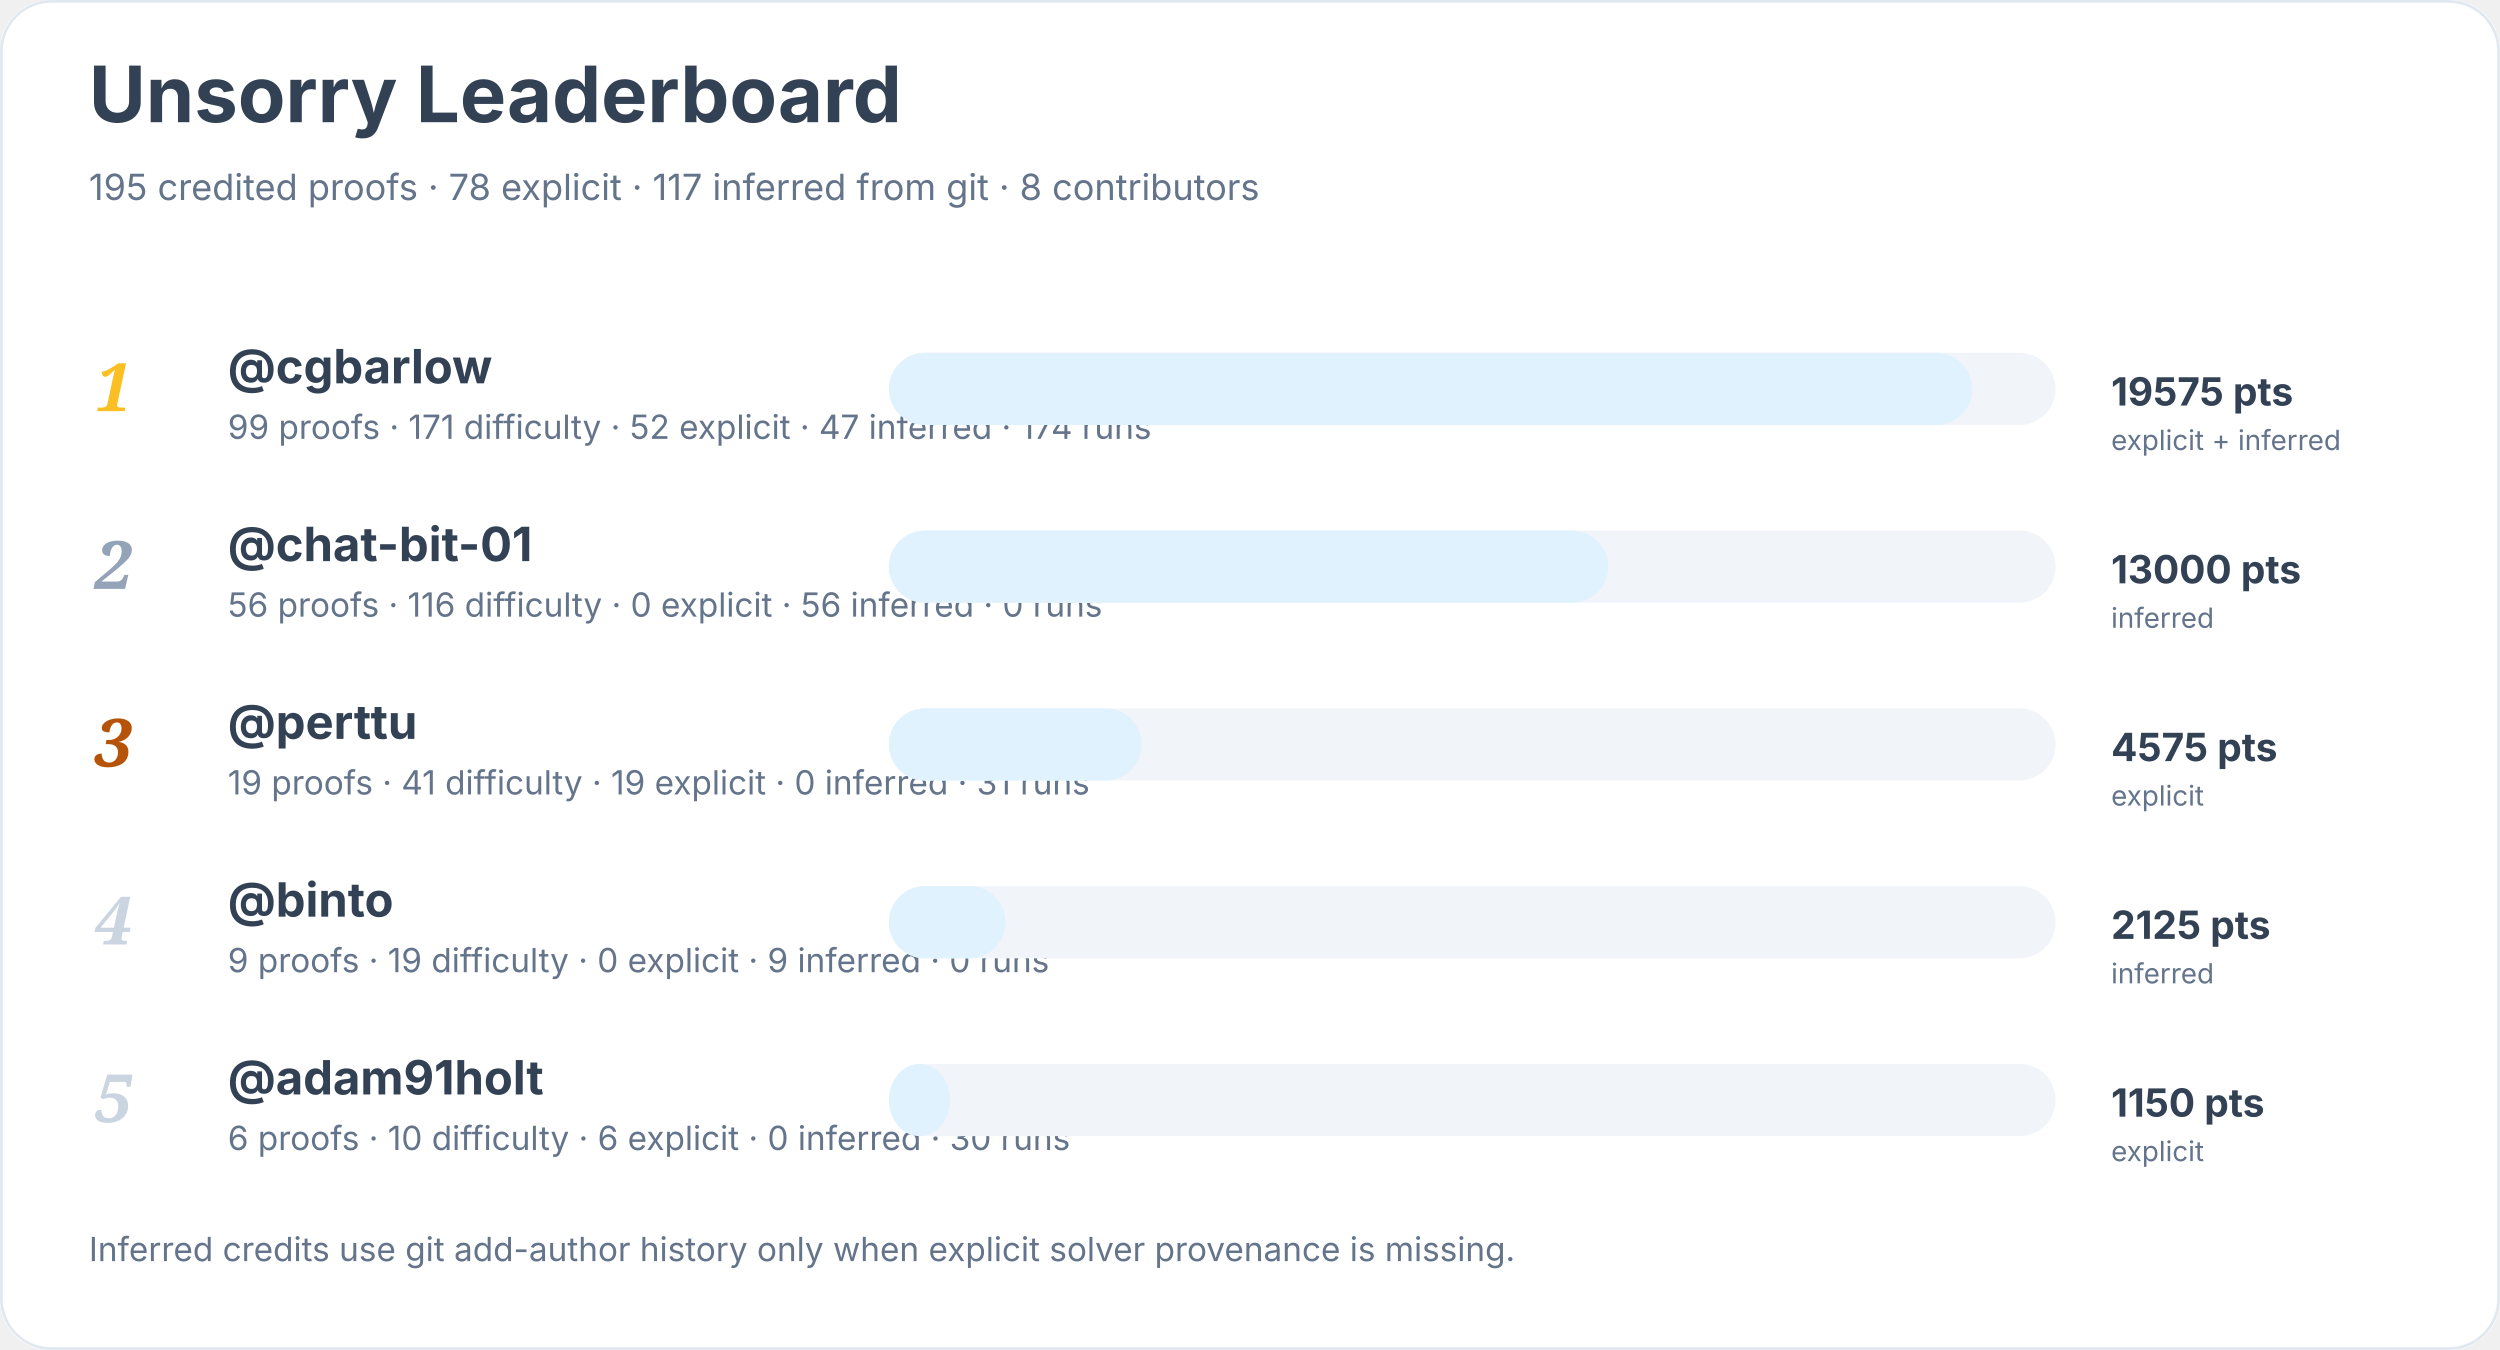
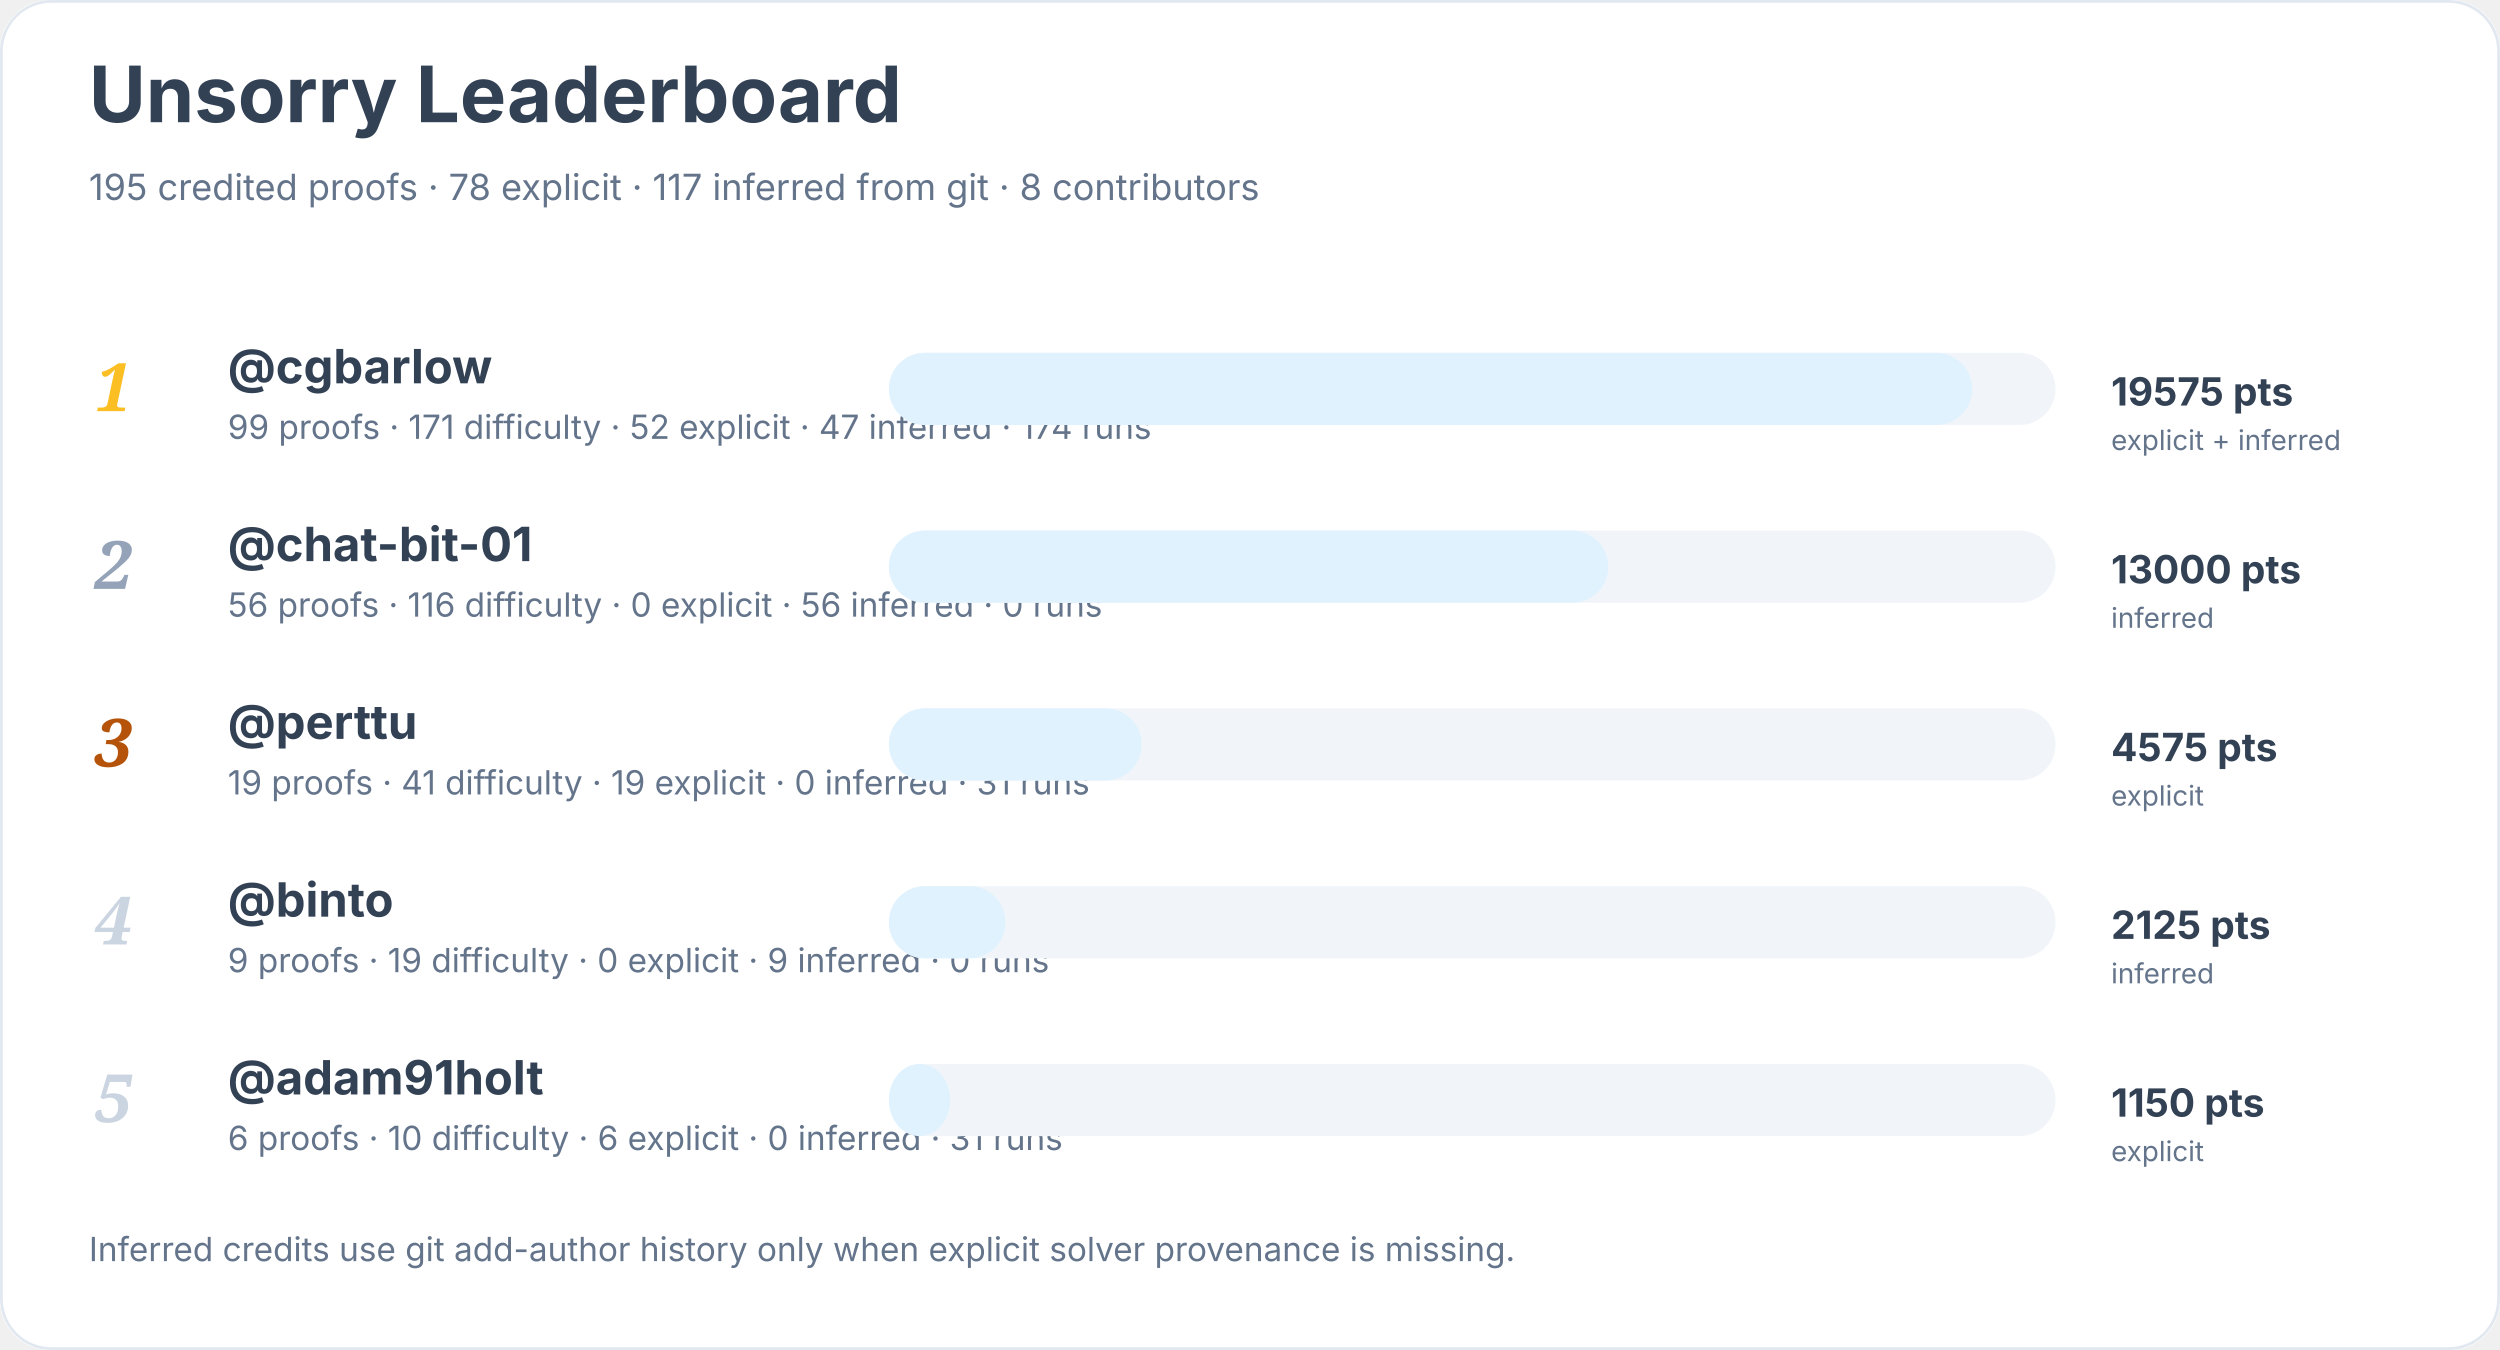
<svg xmlns="http://www.w3.org/2000/svg" width="900" height="486" viewBox="0 0 900 486" role="img" aria-labelledby="title desc">
  <rect width="900" height="100%" rx="18" fill="#ffffff" />
  <rect x="0.5" y="0.5" width="899" height="485" rx="18" fill="none" stroke="#e2e8f0" />
  <text x="32" y="44" font-family="Inter, system-ui, sans-serif" font-size="28" font-weight="700" fill="#334155">Unsorry Leaderboard</text>
  <text x="32" y="72" font-family="Inter, system-ui, sans-serif" font-size="13" fill="#64748b">195 credited proofs · 78 explicit · 117 inferred from git · 8 contributors</text>
  <text x="34" y="148" font-family="Georgia, serif" font-size="24" font-style="italic" font-weight="700" fill="#fbbf24">1</text>
  <a href="https://github.com/cgbarlow">
    <text x="82" y="138" font-family="Inter, system-ui, sans-serif" font-size="17" font-weight="650" fill="#334155">@cgbarlow</text>
  </a>
  <text x="82" y="158" font-family="Inter, system-ui, sans-serif" font-size="12" fill="#64748b">99 proofs · 171 difficulty · 52 explicit · 47 inferred · 174 runs</text>
  <rect x="320" y="127" width="420" height="26" rx="13" fill="#f1f5f9" />
  <rect x="320" y="127" width="390" height="26" rx="13" fill="#e0f2fe" />
  <text x="760" y="146" font-family="Inter, system-ui, sans-serif" font-size="14" font-weight="700" fill="#334155">19575 pts</text>
  <text x="760" y="162" font-family="Inter, system-ui, sans-serif" font-size="10" fill="#64748b">explicit + inferred</text>
  <text x="34" y="212" font-family="Georgia, serif" font-size="24" font-style="italic" font-weight="700" fill="#94a3b8">2</text>
  <a href="https://github.com/chat-bit-01">
    <text x="82" y="202" font-family="Inter, system-ui, sans-serif" font-size="17" font-weight="650" fill="#334155">@chat-bit-01</text>
  </a>
  <text x="82" y="222" font-family="Inter, system-ui, sans-serif" font-size="12" fill="#64748b">56 proofs · 116 difficulty · 0 explicit · 56 inferred · 0 runs</text>
  <rect x="320" y="191" width="420" height="26" rx="13" fill="#f1f5f9" />
  <rect x="320" y="191" width="259" height="26" rx="13" fill="#e0f2fe" />
  <text x="760" y="210" font-family="Inter, system-ui, sans-serif" font-size="14" font-weight="700" fill="#334155">13000 pts</text>
  <text x="760" y="226" font-family="Inter, system-ui, sans-serif" font-size="10" fill="#64748b">inferred</text>
  <text x="34" y="276" font-family="Georgia, serif" font-size="24" font-style="italic" font-weight="700" fill="#b45309">3</text>
  <a href="https://github.com/perttu">
    <text x="82" y="266" font-family="Inter, system-ui, sans-serif" font-size="17" font-weight="650" fill="#334155">@perttu</text>
  </a>
  <text x="82" y="286" font-family="Inter, system-ui, sans-serif" font-size="12" fill="#64748b">19 proofs · 41 difficulty · 19 explicit · 0 inferred · 31 runs</text>
  <rect x="320" y="255" width="420" height="26" rx="13" fill="#f1f5f9" />
  <rect x="320" y="255" width="91" height="26" rx="13" fill="#e0f2fe" />
  <text x="760" y="274" font-family="Inter, system-ui, sans-serif" font-size="14" font-weight="700" fill="#334155">4575 pts</text>
  <text x="760" y="290" font-family="Inter, system-ui, sans-serif" font-size="10" fill="#64748b">explicit</text>
  <text x="34" y="340" font-family="Georgia, serif" font-size="24" font-style="italic" font-weight="700" fill="#cbd5e1">4</text>
  <a href="https://github.com/binto">
    <text x="82" y="330" font-family="Inter, system-ui, sans-serif" font-size="17" font-weight="650" fill="#334155">@binto</text>
  </a>
  <text x="82" y="350" font-family="Inter, system-ui, sans-serif" font-size="12" fill="#64748b">9 proofs · 19 difficulty · 0 explicit · 9 inferred · 0 runs</text>
  <rect x="320" y="319" width="420" height="26" rx="13" fill="#f1f5f9" />
  <rect x="320" y="319" width="42" height="26" rx="13" fill="#e0f2fe" />
  <text x="760" y="338" font-family="Inter, system-ui, sans-serif" font-size="14" font-weight="700" fill="#334155">2125 pts</text>
  <text x="760" y="354" font-family="Inter, system-ui, sans-serif" font-size="10" fill="#64748b">inferred</text>
  <text x="34" y="404" font-family="Georgia, serif" font-size="24" font-style="italic" font-weight="700" fill="#cbd5e1">5</text>
  <a href="https://github.com/adam91holt">
    <text x="82" y="394" font-family="Inter, system-ui, sans-serif" font-size="17" font-weight="650" fill="#334155">@adam91holt</text>
  </a>
-   <text x="82" y="414" font-family="Inter, system-ui, sans-serif" font-size="12" fill="#64748b">6 proofs · 10 difficulty · 6 explicit · 0 inferred · 30 runs</text>
+   <text x="82" y="414" font-family="Inter, system-ui, sans-serif" font-size="12" fill="#64748b">6 proofs · 10 difficulty · 6 explicit · 0 inferred · 31 runs</text>
  <rect x="320" y="383" width="420" height="26" rx="13" fill="#f1f5f9" />
  <rect x="320" y="383" width="22" height="26" rx="13" fill="#e0f2fe" />
  <text x="760" y="402" font-family="Inter, system-ui, sans-serif" font-size="14" font-weight="700" fill="#334155">1150 pts</text>
  <text x="760" y="418" font-family="Inter, system-ui, sans-serif" font-size="10" fill="#64748b">explicit</text>
  <text x="32" y="454" font-family="Inter, system-ui, sans-serif" font-size="12" fill="#64748b">Inferred credits use git add-author history only when explicit solver provenance is missing.</text>
</svg>
